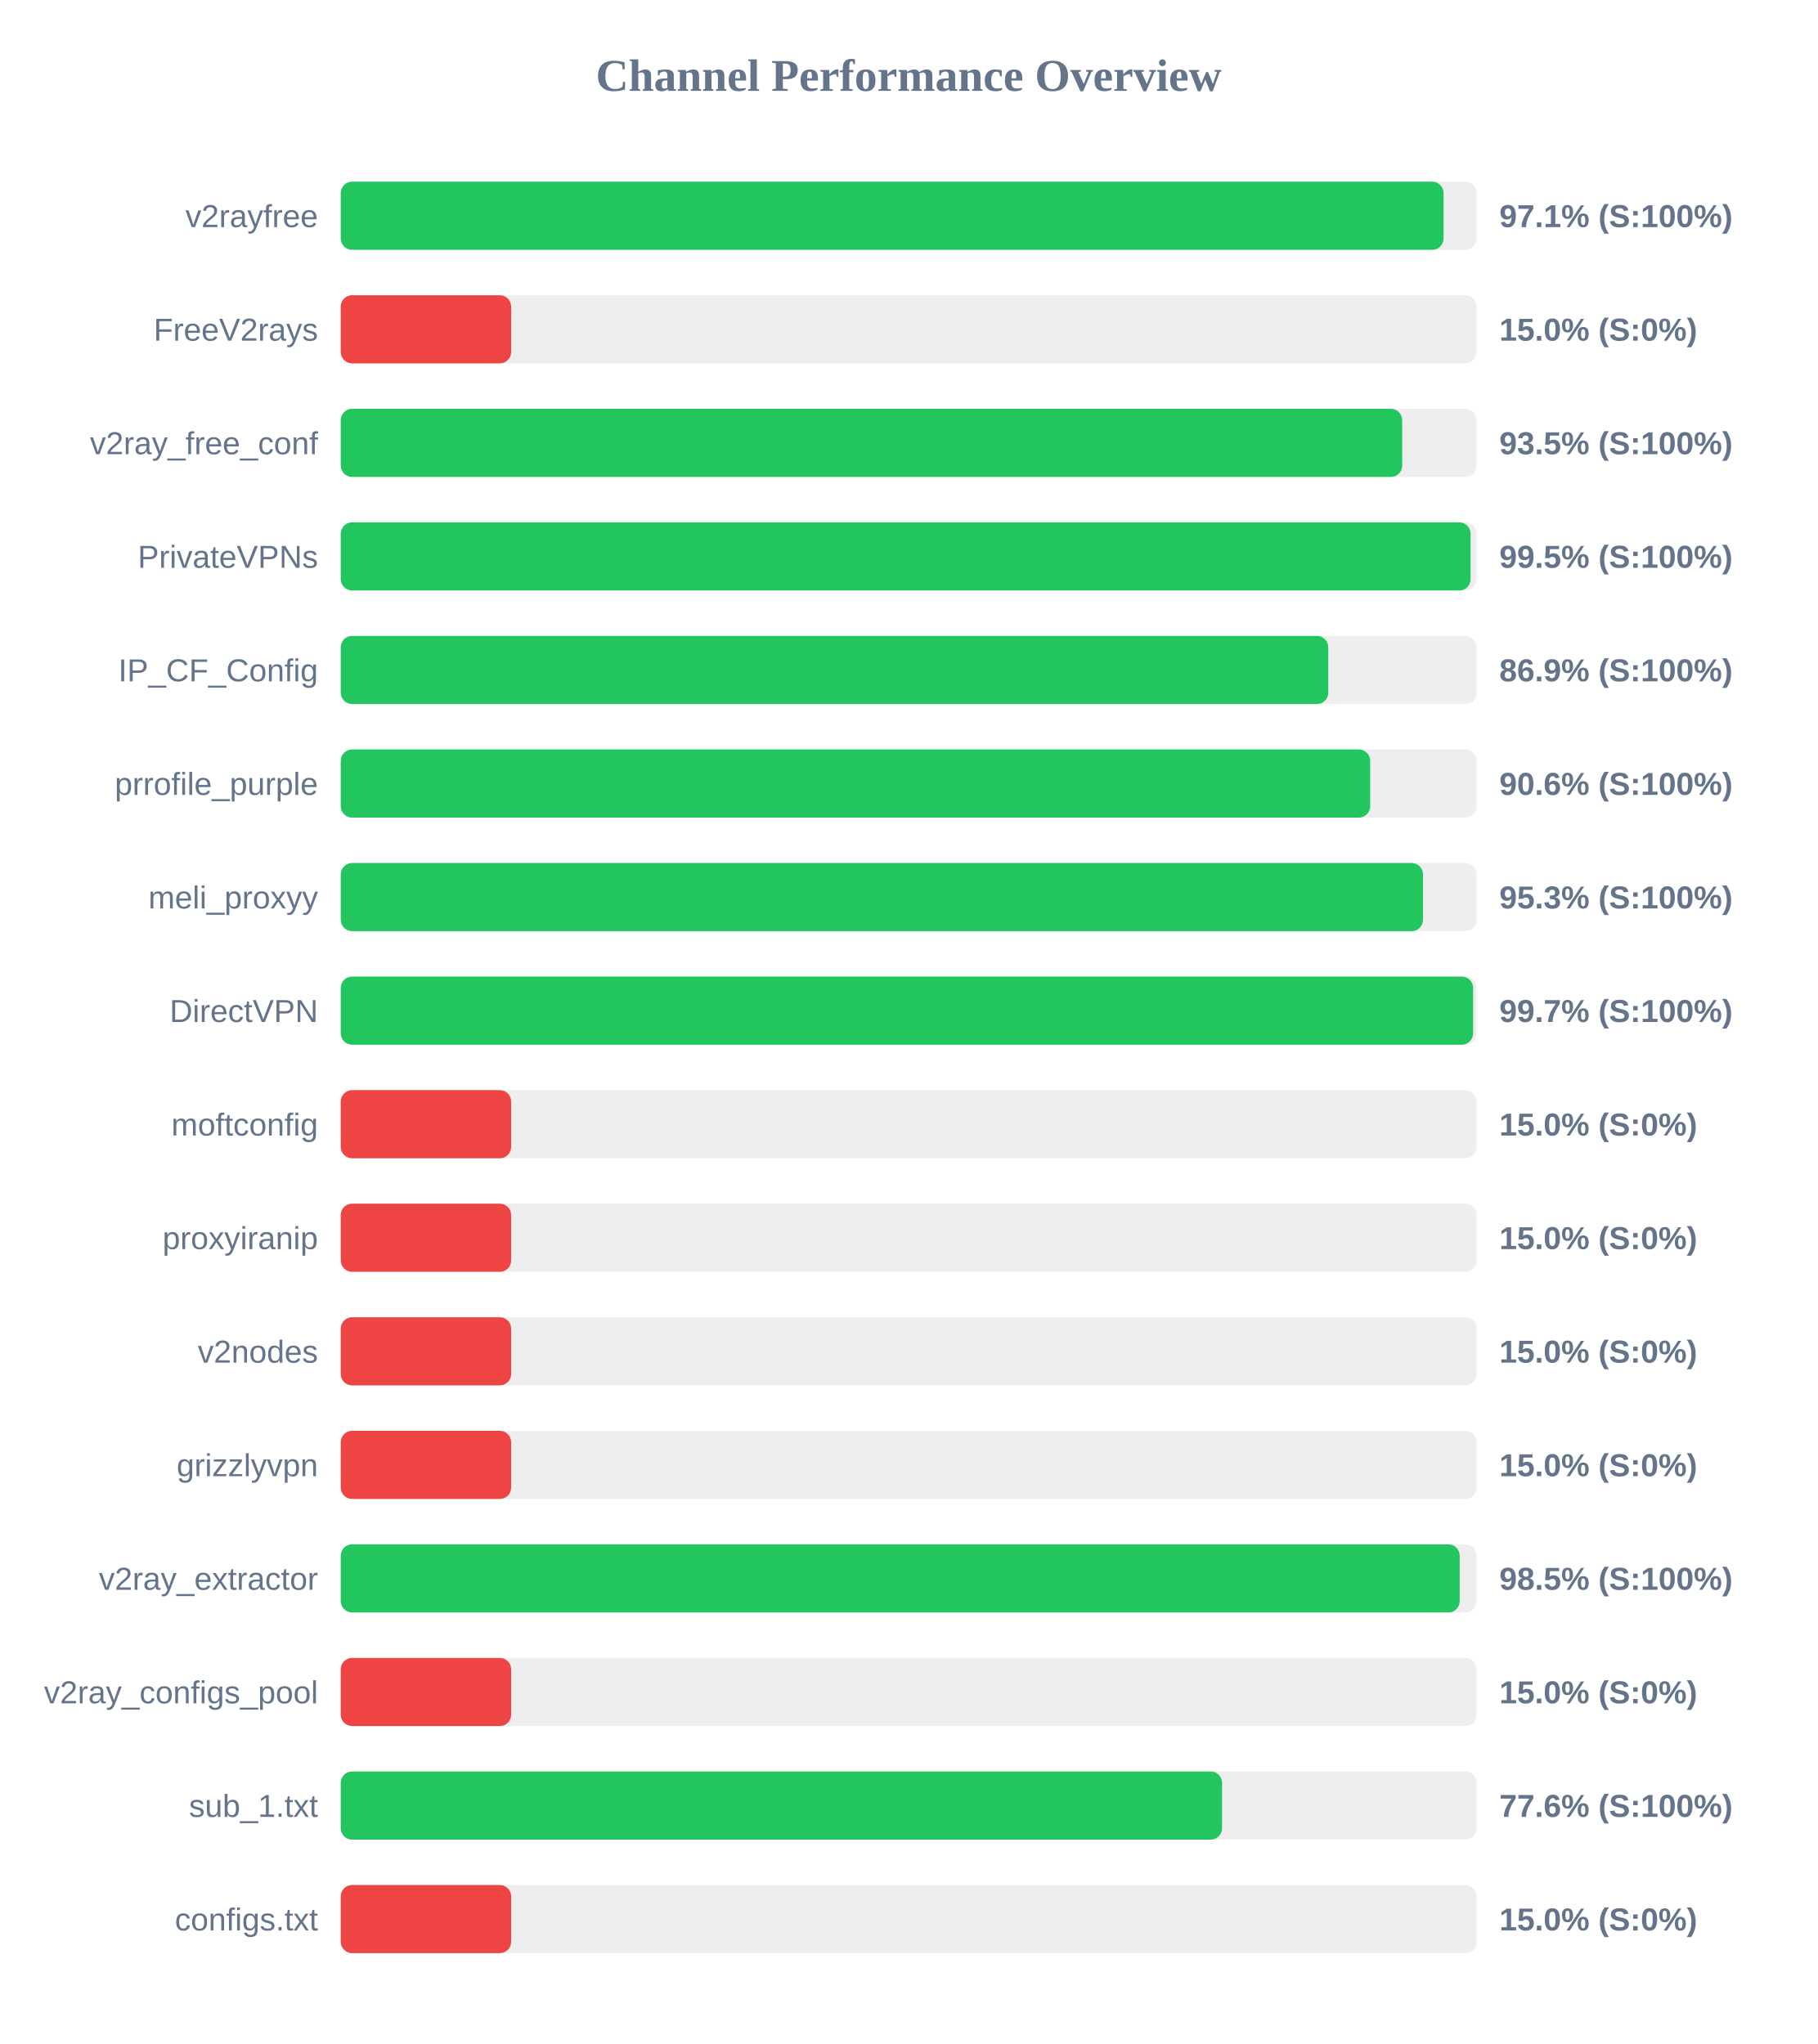
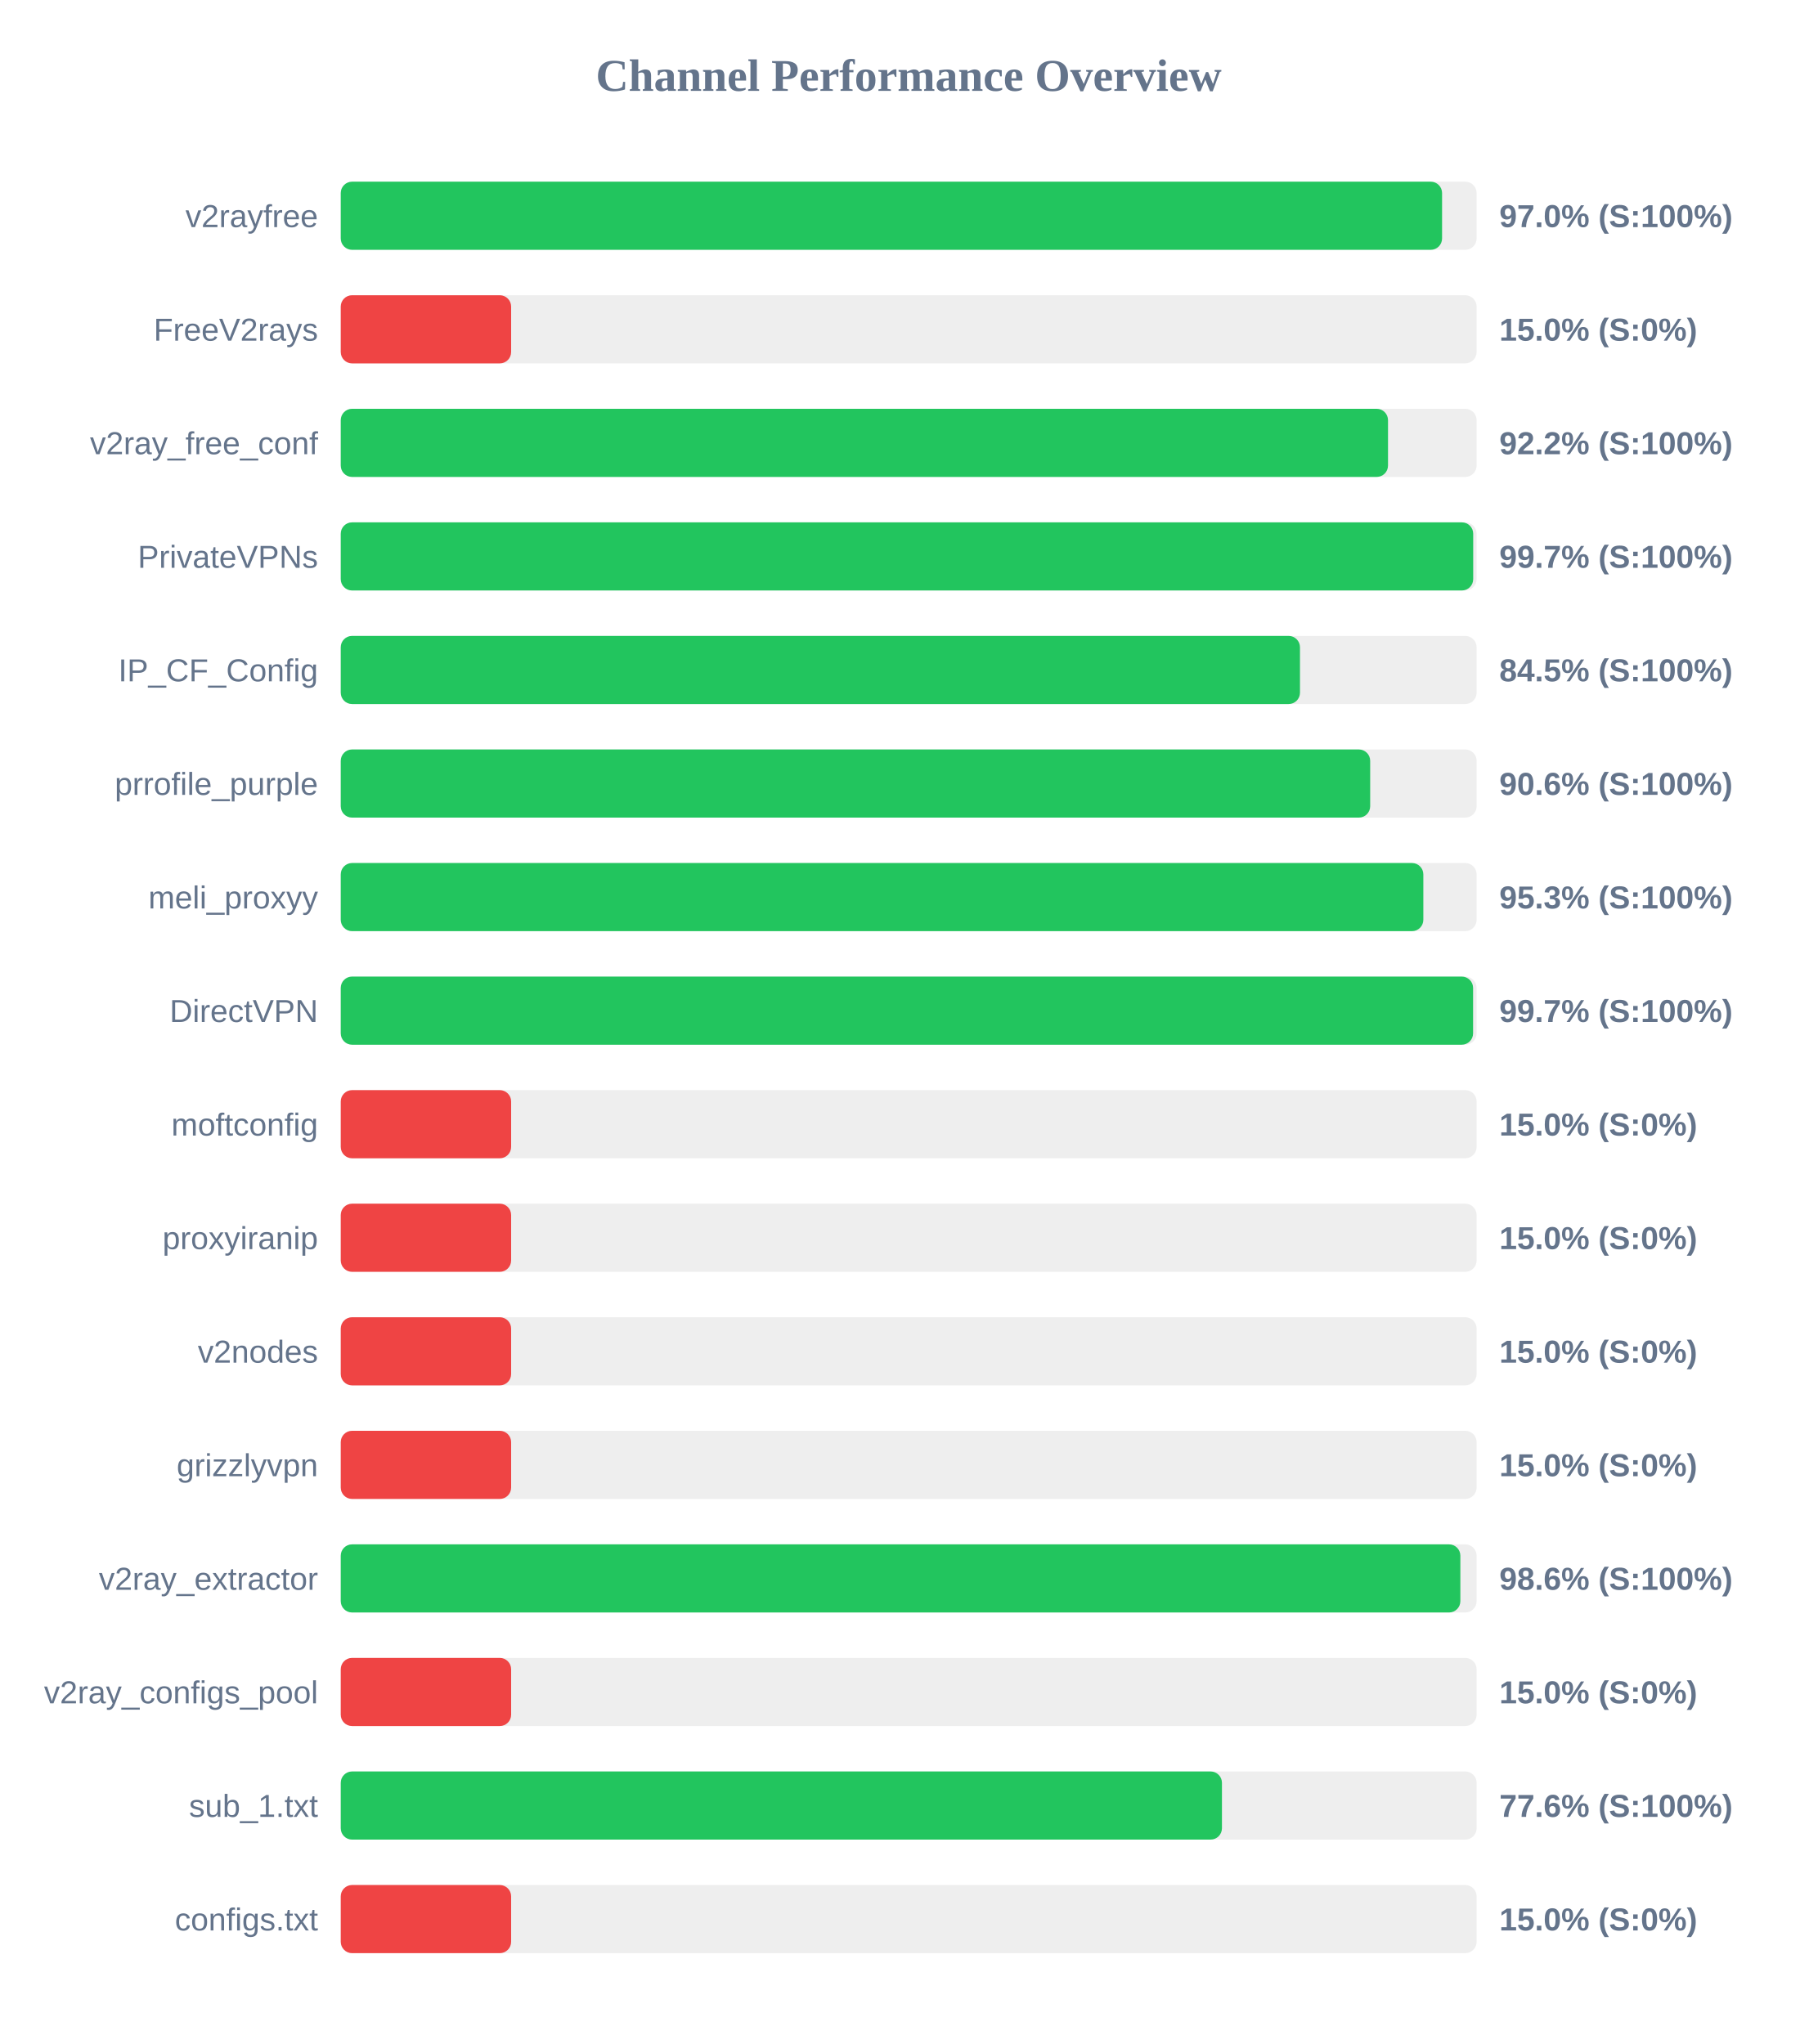
<svg xmlns="http://www.w3.org/2000/svg" width="800" height="900" version="1.1">
  <style>
        .row { font: 14px Arial; fill: #64748b; }
        .score { font: bold 14px Arial; fill: #64748b; }
    </style>
  <text x="400" y="40" text-anchor="middle" font-size="20px" font-weight="bold" fill="#64748b">Channel Performance Overview</text>
  <rect x="150" y="80" width="500" height="30" fill="#eee" rx="5" />
-   <rect x="150" y="80" width="485.45" height="30" fill="#22c55e" rx="5" />
+   <rect x="150" y="80" width="484.8" height="30" fill="#22c55e" rx="5" />
  <text x="140" y="100" text-anchor="end" class="row">v2rayfree</text>
-   <text x="660" y="100" text-anchor="start" class="score">97.1% (S:100%)</text>
+   <text x="660" y="100" text-anchor="start" class="score">97.0% (S:100%)</text>
  <rect x="150" y="130" width="500" height="30" fill="#eee" rx="5" />
  <rect x="150" y="130" width="75.0" height="30" fill="#ef4444" rx="5" />
  <text x="140" y="150" text-anchor="end" class="row">FreeV2rays</text>
  <text x="660" y="150" text-anchor="start" class="score">15.0% (S:0%)</text>
  <rect x="150" y="180" width="500" height="30" fill="#eee" rx="5" />
-   <rect x="150" y="180" width="467.25" height="30" fill="#22c55e" rx="5" />
+   <rect x="150" y="180" width="461.0" height="30" fill="#22c55e" rx="5" />
  <text x="140" y="200" text-anchor="end" class="row">v2ray_free_conf</text>
-   <text x="660" y="200" text-anchor="start" class="score">93.5% (S:100%)</text>
+   <text x="660" y="200" text-anchor="start" class="score">92.2% (S:100%)</text>
  <rect x="150" y="230" width="500" height="30" fill="#eee" rx="5" />
-   <rect x="150" y="230" width="497.35" height="30" fill="#22c55e" rx="5" />
+   <rect x="150" y="230" width="498.5" height="30" fill="#22c55e" rx="5" />
  <text x="140" y="250" text-anchor="end" class="row">PrivateVPNs</text>
-   <text x="660" y="250" text-anchor="start" class="score">99.5% (S:100%)</text>
+   <text x="660" y="250" text-anchor="start" class="score">99.7% (S:100%)</text>
  <rect x="150" y="280" width="500" height="30" fill="#eee" rx="5" />
-   <rect x="150" y="280" width="434.7" height="30" fill="#22c55e" rx="5" />
+   <rect x="150" y="280" width="422.25" height="30" fill="#22c55e" rx="5" />
  <text x="140" y="300" text-anchor="end" class="row">IP_CF_Config</text>
-   <text x="660" y="300" text-anchor="start" class="score">86.9% (S:100%)</text>
+   <text x="660" y="300" text-anchor="start" class="score">84.5% (S:100%)</text>
  <rect x="150" y="330" width="500" height="30" fill="#eee" rx="5" />
  <rect x="150" y="330" width="453.15" height="30" fill="#22c55e" rx="5" />
  <text x="140" y="350" text-anchor="end" class="row">prrofile_purple</text>
  <text x="660" y="350" text-anchor="start" class="score">90.6% (S:100%)</text>
  <rect x="150" y="380" width="500" height="30" fill="#eee" rx="5" />
-   <rect x="150" y="380" width="476.4" height="30" fill="#22c55e" rx="5" />
+   <rect x="150" y="380" width="476.55" height="30" fill="#22c55e" rx="5" />
  <text x="140" y="400" text-anchor="end" class="row">meli_proxyy</text>
  <text x="660" y="400" text-anchor="start" class="score">95.3% (S:100%)</text>
  <rect x="150" y="430" width="500" height="30" fill="#eee" rx="5" />
  <rect x="150" y="430" width="498.45" height="30" fill="#22c55e" rx="5" />
  <text x="140" y="450" text-anchor="end" class="row">DirectVPN</text>
  <text x="660" y="450" text-anchor="start" class="score">99.7% (S:100%)</text>
  <rect x="150" y="480" width="500" height="30" fill="#eee" rx="5" />
  <rect x="150" y="480" width="75.0" height="30" fill="#ef4444" rx="5" />
  <text x="140" y="500" text-anchor="end" class="row">moftconfig</text>
  <text x="660" y="500" text-anchor="start" class="score">15.0% (S:0%)</text>
  <rect x="150" y="530" width="500" height="30" fill="#eee" rx="5" />
  <rect x="150" y="530" width="75.0" height="30" fill="#ef4444" rx="5" />
  <text x="140" y="550" text-anchor="end" class="row">proxyiranip</text>
  <text x="660" y="550" text-anchor="start" class="score">15.0% (S:0%)</text>
  <rect x="150" y="580" width="500" height="30" fill="#eee" rx="5" />
  <rect x="150" y="580" width="75.0" height="30" fill="#ef4444" rx="5" />
  <text x="140" y="600" text-anchor="end" class="row">v2nodes</text>
  <text x="660" y="600" text-anchor="start" class="score">15.0% (S:0%)</text>
  <rect x="150" y="630" width="500" height="30" fill="#eee" rx="5" />
  <rect x="150" y="630" width="75.0" height="30" fill="#ef4444" rx="5" />
  <text x="140" y="650" text-anchor="end" class="row">grizzlyvpn</text>
  <text x="660" y="650" text-anchor="start" class="score">15.0% (S:0%)</text>
  <rect x="150" y="680" width="500" height="30" fill="#eee" rx="5" />
-   <rect x="150" y="680" width="492.55" height="30" fill="#22c55e" rx="5" />
+   <rect x="150" y="680" width="492.85" height="30" fill="#22c55e" rx="5" />
  <text x="140" y="700" text-anchor="end" class="row">v2ray_extractor</text>
-   <text x="660" y="700" text-anchor="start" class="score">98.5% (S:100%)</text>
+   <text x="660" y="700" text-anchor="start" class="score">98.6% (S:100%)</text>
  <rect x="150" y="730" width="500" height="30" fill="#eee" rx="5" />
  <rect x="150" y="730" width="75.0" height="30" fill="#ef4444" rx="5" />
  <text x="140" y="750" text-anchor="end" class="row">v2ray_configs_pool</text>
  <text x="660" y="750" text-anchor="start" class="score">15.0% (S:0%)</text>
  <rect x="150" y="780" width="500" height="30" fill="#eee" rx="5" />
-   <rect x="150" y="780" width="387.95" height="30" fill="#22c55e" rx="5" />
+   <rect x="150" y="780" width="387.9" height="30" fill="#22c55e" rx="5" />
  <text x="140" y="800" text-anchor="end" class="row">sub_1.txt</text>
  <text x="660" y="800" text-anchor="start" class="score">77.6% (S:100%)</text>
  <rect x="150" y="830" width="500" height="30" fill="#eee" rx="5" />
  <rect x="150" y="830" width="75.0" height="30" fill="#ef4444" rx="5" />
  <text x="140" y="850" text-anchor="end" class="row">configs.txt</text>
  <text x="660" y="850" text-anchor="start" class="score">15.0% (S:0%)</text>
</svg>
